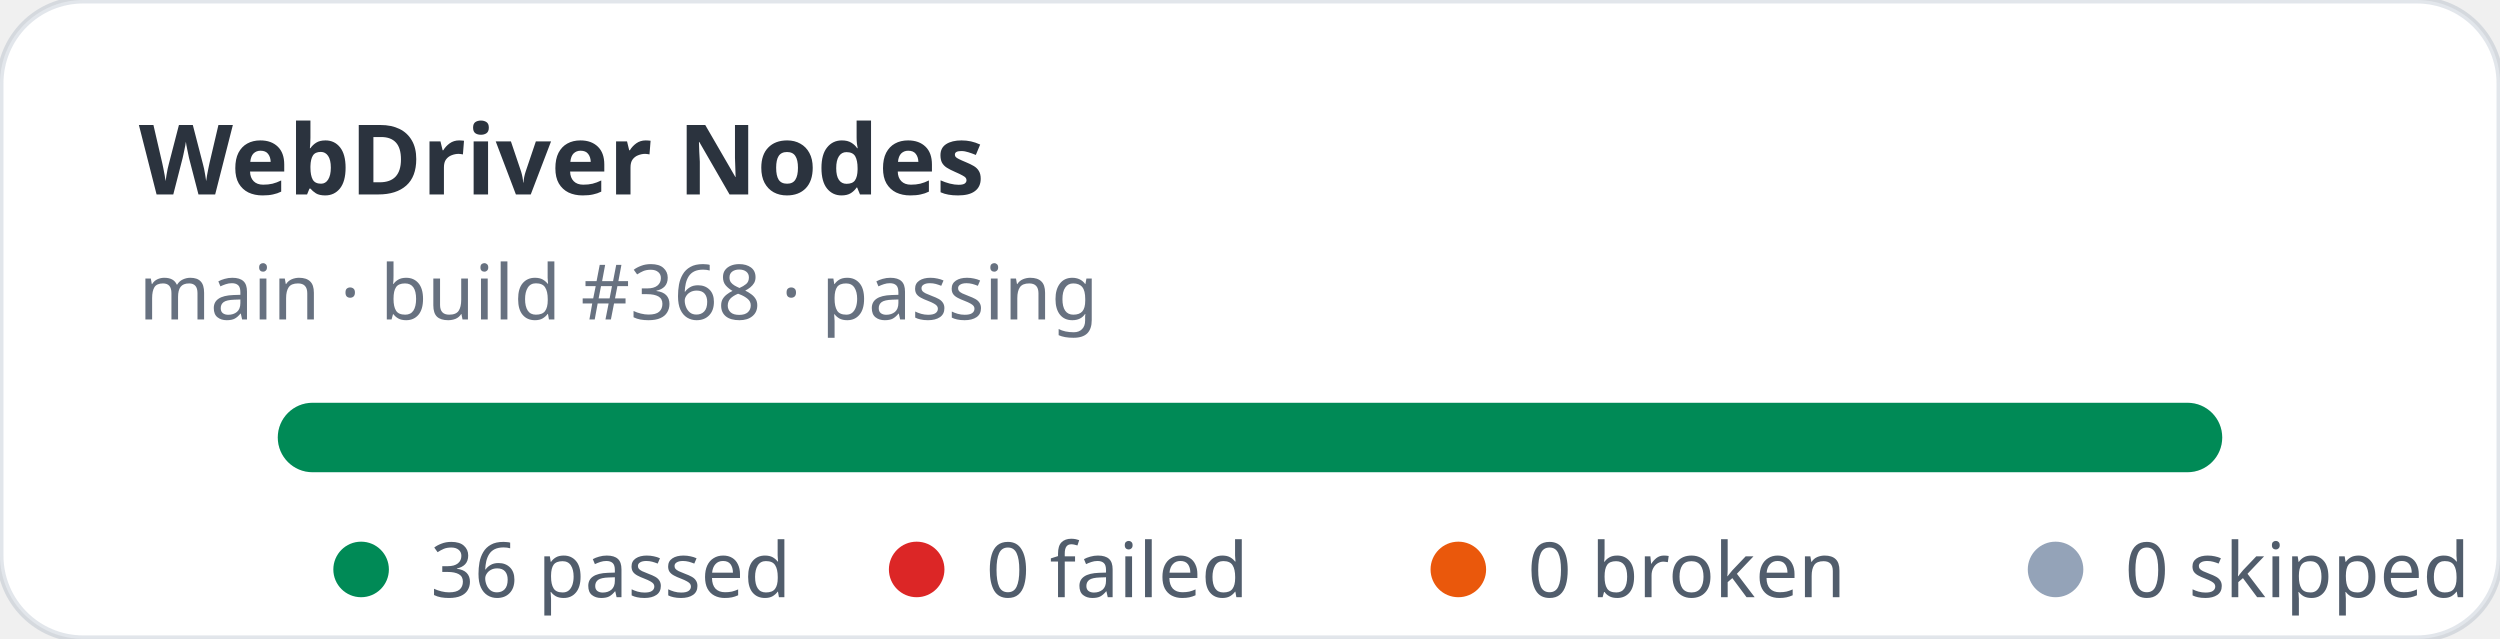
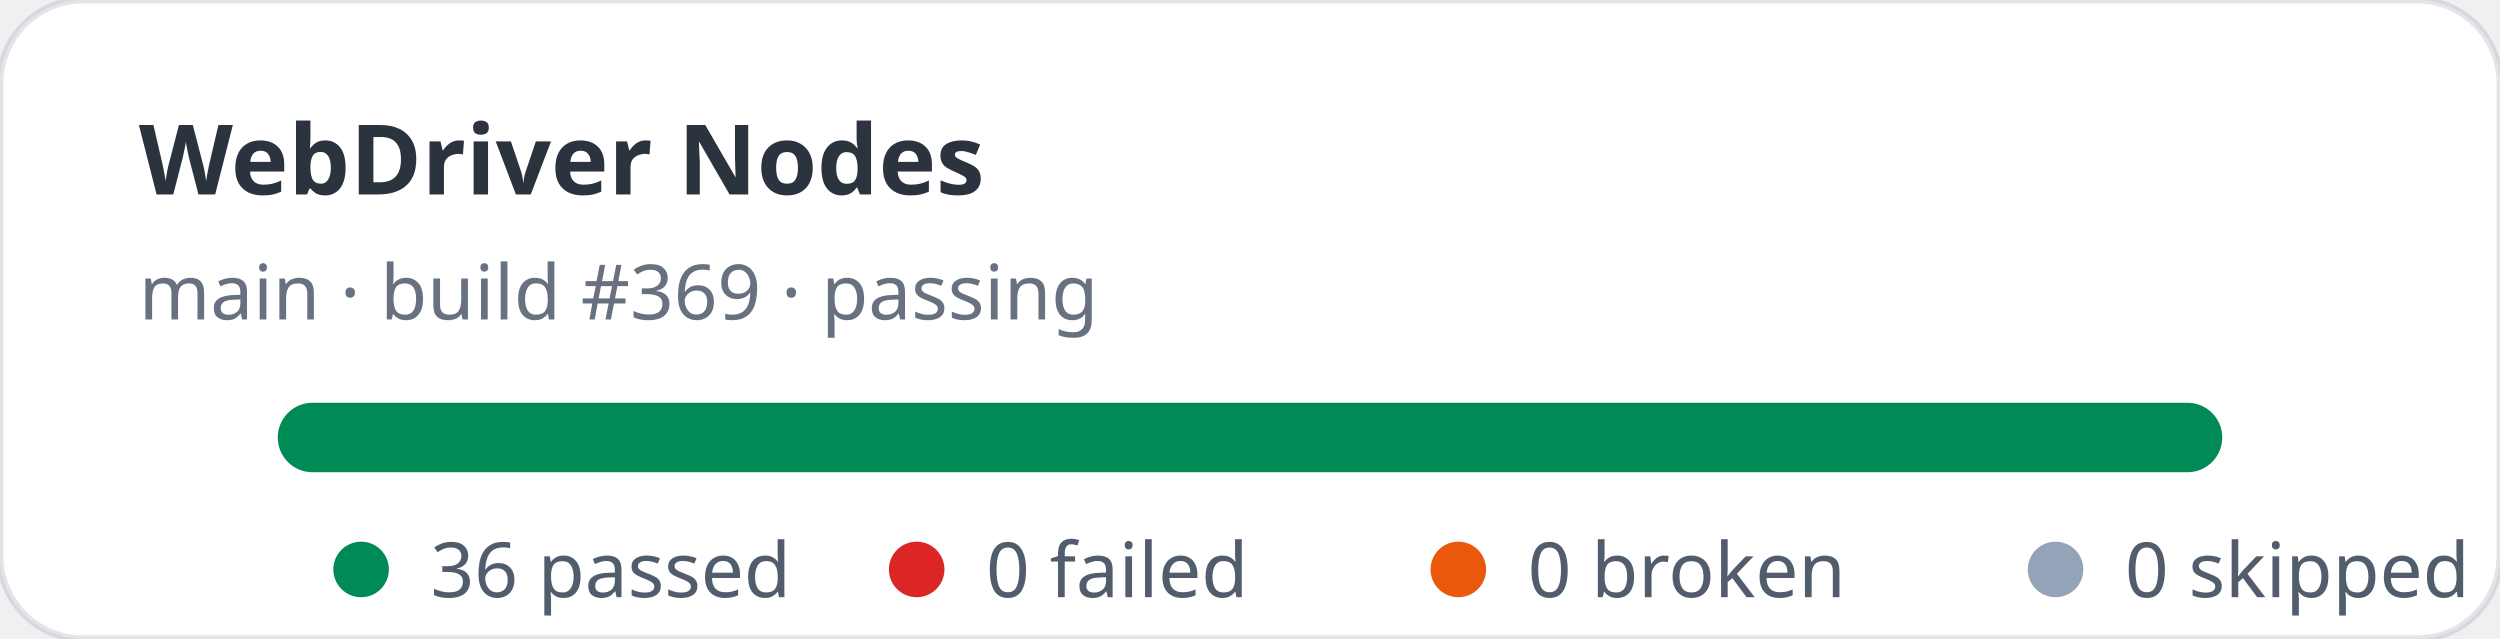
<svg xmlns="http://www.w3.org/2000/svg" width="360" height="92" viewBox="0 0 360 92" role="img" aria-label="WebDriver Nodes stats: 36 passed, 0 failed">
  <rect width="360" height="92" rx="12" fill="#ffffff" stroke="rgba(11,48,86,0.12)" />
  <text x="20" y="28" fill="rgba(1,10,24,0.83)" font-family="ui-sans-serif,system-ui,sans-serif" font-size="14" font-weight="700">WebDriver Nodes</text>
-   <text x="20" y="46" fill="rgba(2,19,44,0.6)" font-family="ui-sans-serif,system-ui,sans-serif" font-size="11">main · build #368 · passing</text>
+   <text x="20" y="46" fill="rgba(2,19,44,0.6)" font-family="ui-sans-serif,system-ui,sans-serif" font-size="11">main · build #369 · passing</text>
  <rect x="40" y="58" width="280" height="10" rx="5" fill="#e2e8f0" />
  <rect x="40" y="58" width="280" height="10" rx="5" fill="#008a56" />
  <g font-family="ui-sans-serif,system-ui,sans-serif" font-size="11" fill="rgba(1,18,40,0.68)">
    <circle cx="52" cy="82" r="4" fill="#008a56" />
    <text x="62" y="86">36 passed</text>
    <circle cx="132" cy="82" r="4" fill="#dc2626" />
    <text x="142" y="86">0 failed</text>
    <circle cx="210" cy="82" r="4" fill="#ea580c" />
    <text x="220" y="86">0 broken</text>
    <circle cx="296" cy="82" r="4" fill="#94a3b8" />
    <text x="306" y="86">0 skipped</text>
  </g>
</svg>
